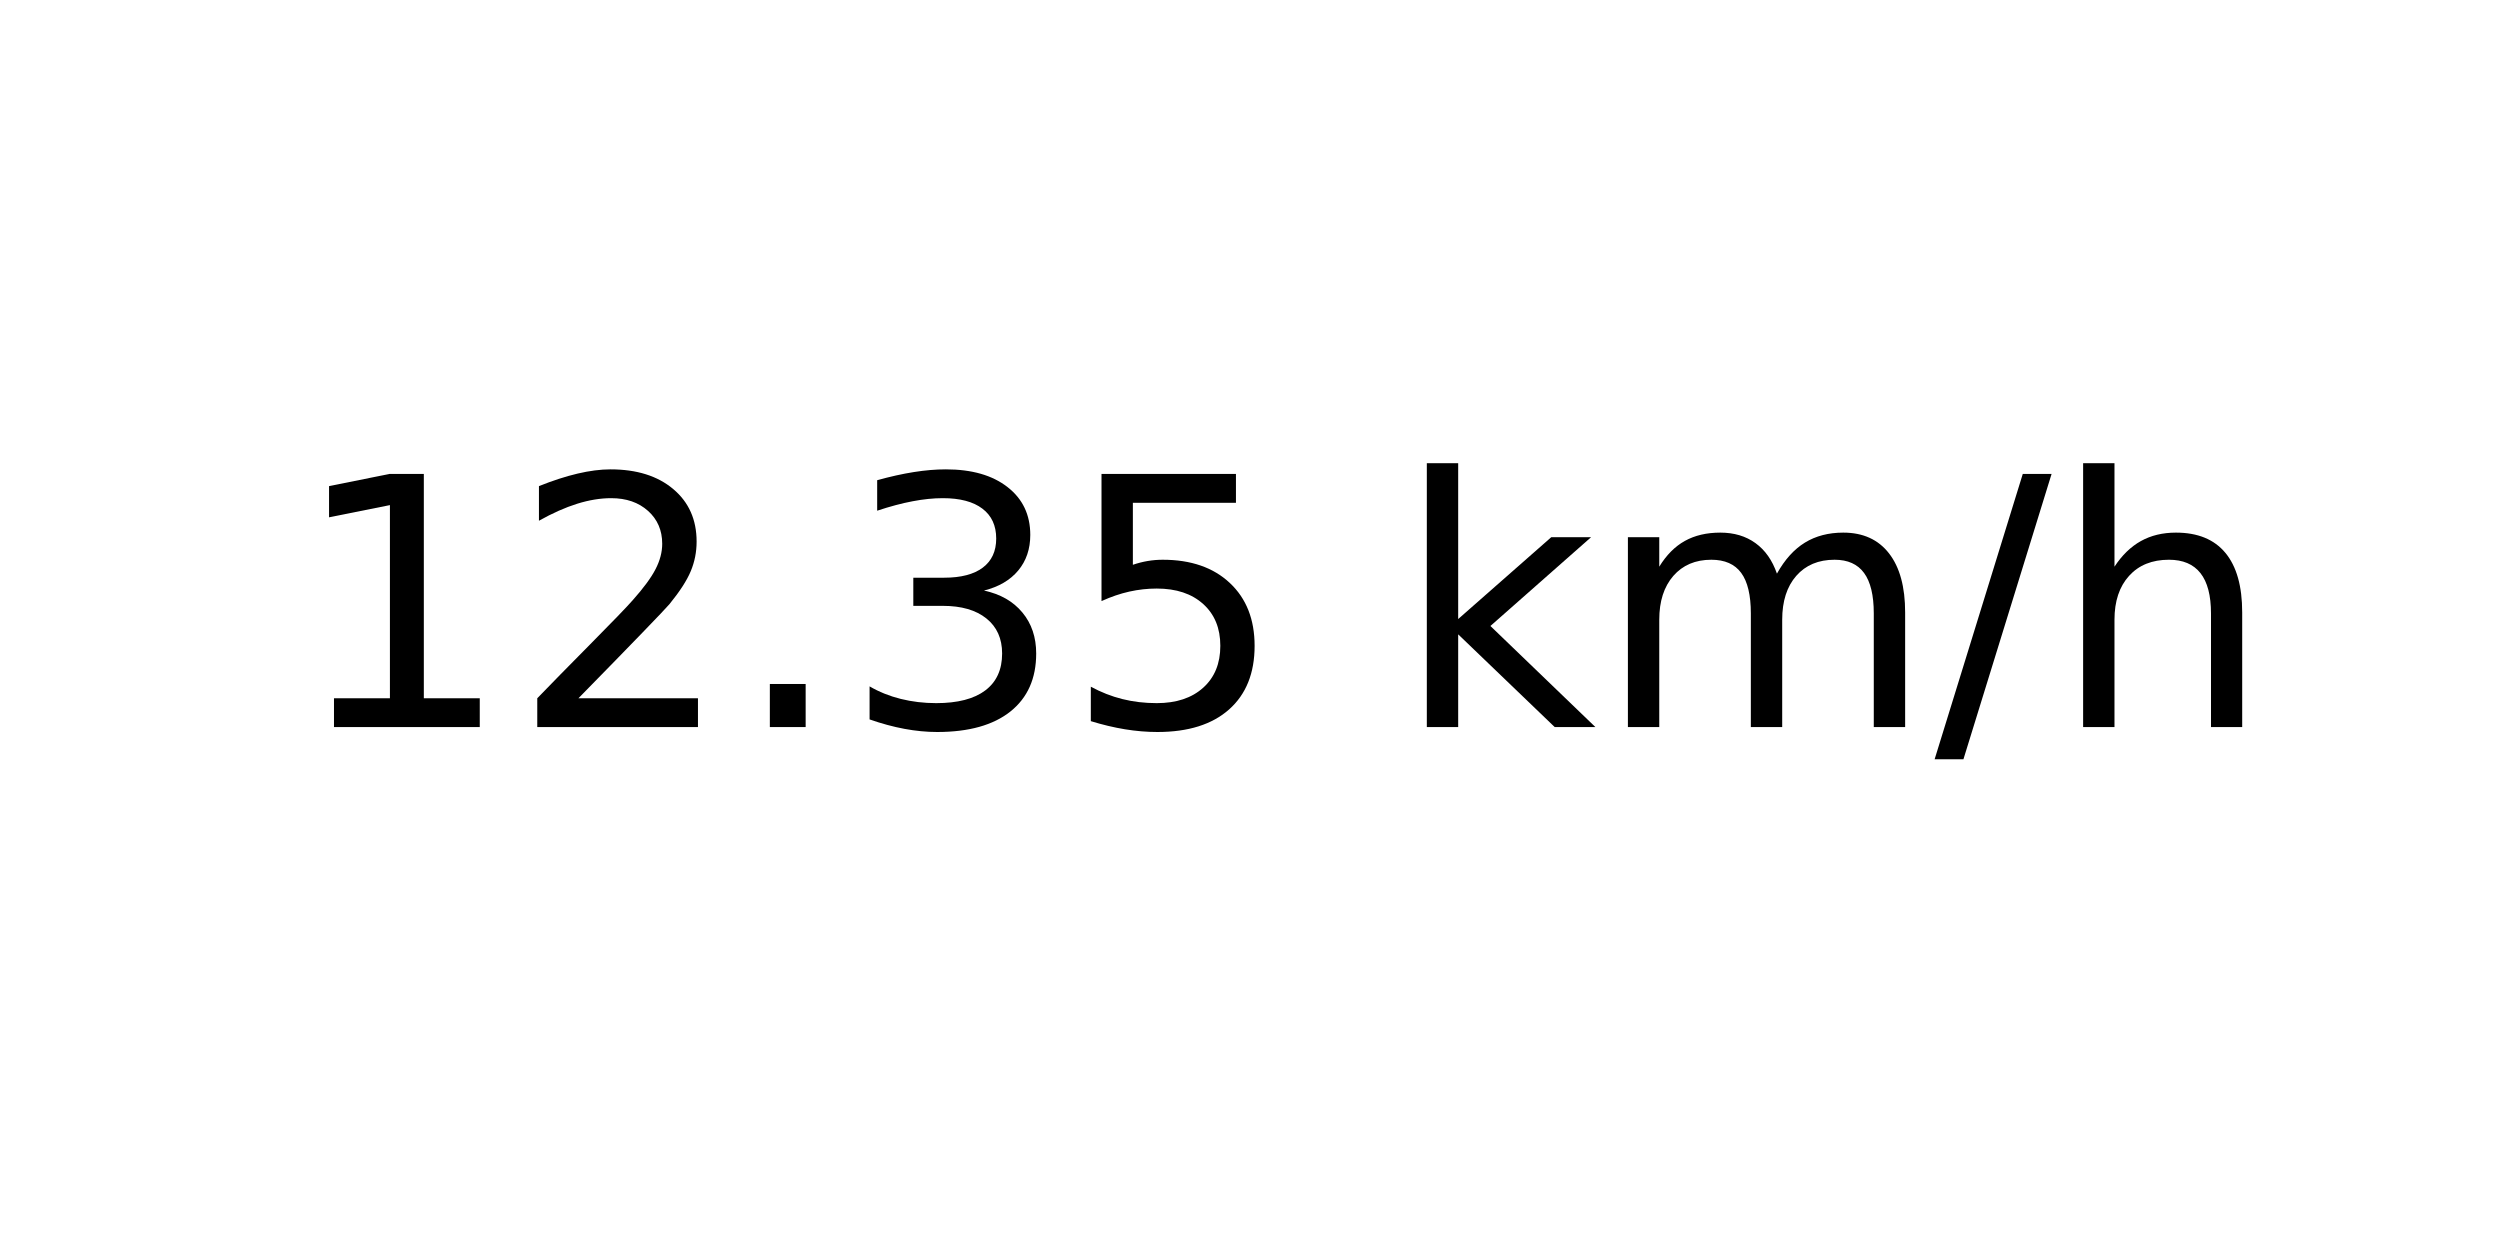
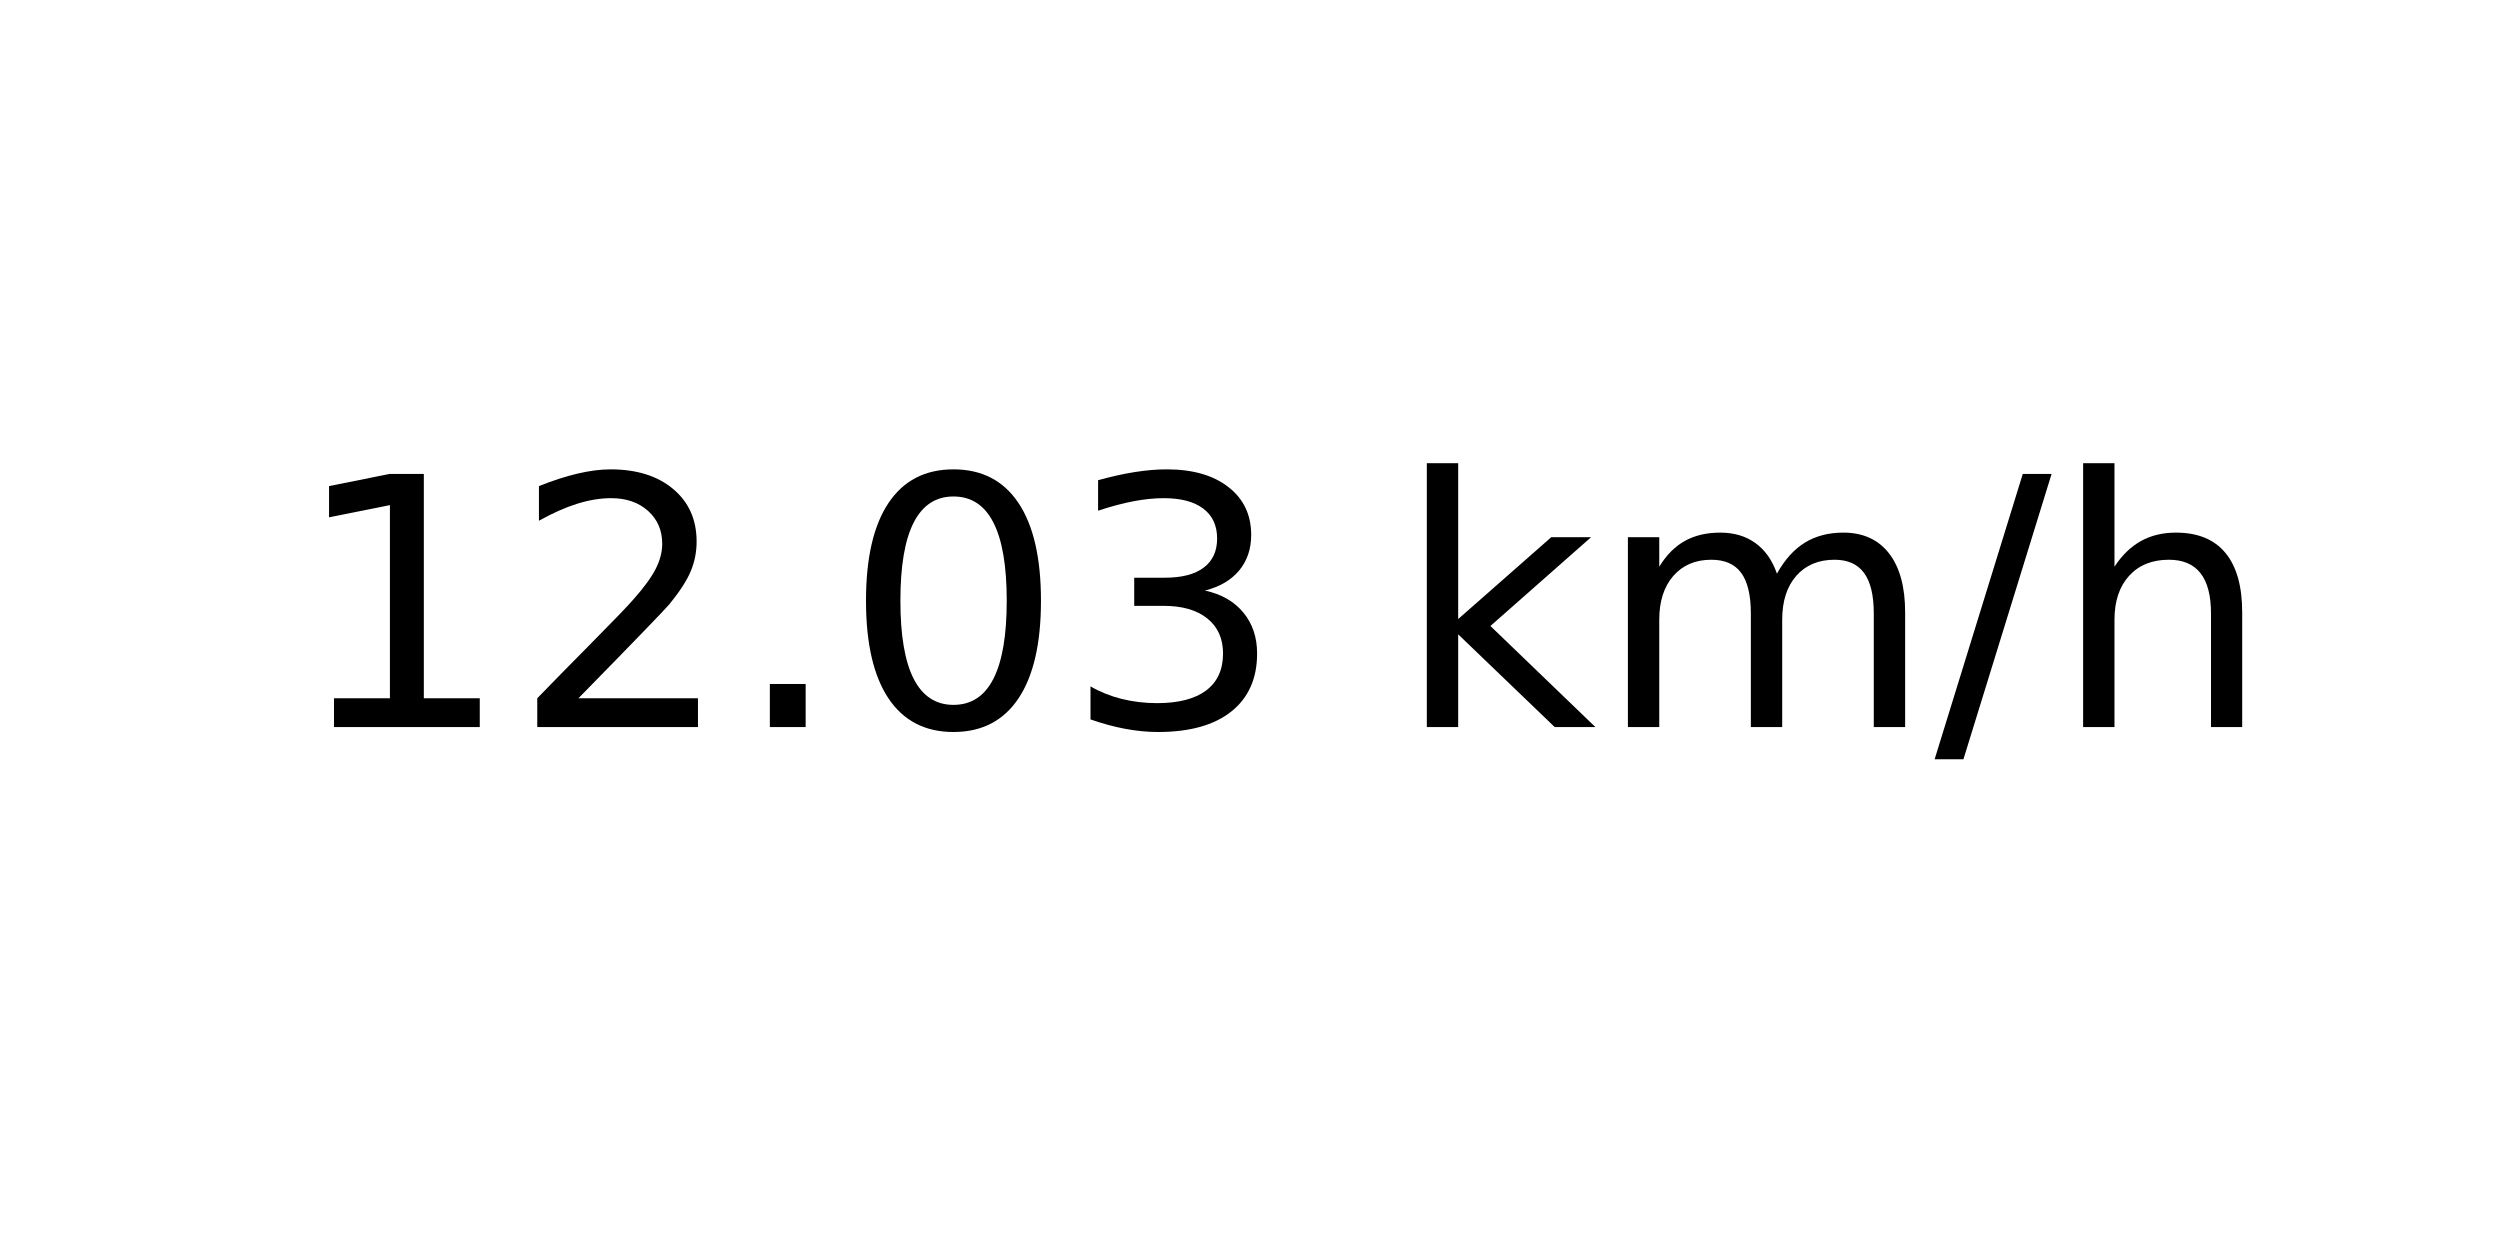
<svg xmlns="http://www.w3.org/2000/svg" xmlns:xlink="http://www.w3.org/1999/xlink" width="72pt" height="36pt" viewBox="0 0 72 36" version="1.1">
  <defs>
    <style type="text/css">*{stroke-linejoin: round; stroke-linecap: butt}</style>
  </defs>
  <g id="figure_1">
    <g id="axes_1">
      <g id="text_1">
        <g transform="translate(8.378125 20.93937) scale(0.1 -0.1)">
          <defs>
            <path id="DejaVuSans-31" d="M 794 531  L 1825 531  L 1825 4091  L 703 3866  L 703 4441  L 1819 4666  L 2450 4666  L 2450 531  L 3481 531  L 3481 0  L 794 0  L 794 531  z " transform="scale(0.015625)" />
            <path id="DejaVuSans-32" d="M 1228 531  L 3431 531  L 3431 0  L 469 0  L 469 531  Q 828 903 1448 1529  Q 2069 2156 2228 2338  Q 2531 2678 2651 2914  Q 2772 3150 2772 3378  Q 2772 3750 2511 3984  Q 2250 4219 1831 4219  Q 1534 4219 1204 4116  Q 875 4013 500 3803  L 500 4441  Q 881 4594 1212 4672  Q 1544 4750 1819 4750  Q 2544 4750 2975 4387  Q 3406 4025 3406 3419  Q 3406 3131 3298 2873  Q 3191 2616 2906 2266  Q 2828 2175 2409 1742  Q 1991 1309 1228 531  z " transform="scale(0.015625)" />
            <path id="DejaVuSans-2e" d="M 684 794  L 1344 794  L 1344 0  L 684 0  L 684 794  z " transform="scale(0.015625)" />
+             <path id="DejaVuSans-30" d="M 2034 4250  Q 1547 4250 1301 3770  Q 1056 3291 1056 2328  Q 1056 1369 1301 889  Q 1547 409 2034 409  Q 2525 409 2770 889  Q 3016 1369 3016 2328  Q 3016 3291 2770 3770  Q 2525 4250 2034 4250  z M 2034 4750  Q 2819 4750 3233 4129  Q 3647 3509 3647 2328  Q 3647 1150 3233 529  Q 2819 -91 2034 -91  Q 1250 -91 836 529  Q 422 1150 422 2328  Q 422 3509 836 4129  Q 1250 4750 2034 4750  z " transform="scale(0.015625)" />
            <path id="DejaVuSans-33" d="M 2597 2516  Q 3050 2419 3304 2112  Q 3559 1806 3559 1356  Q 3559 666 3084 287  Q 2609 -91 1734 -91  Q 1441 -91 1130 -33  Q 819 25 488 141  L 488 750  Q 750 597 1062 519  Q 1375 441 1716 441  Q 2309 441 2620 675  Q 2931 909 2931 1356  Q 2931 1769 2642 2001  Q 2353 2234 1838 2234  L 1294 2234  L 1294 2753  L 1863 2753  Q 2328 2753 2575 2939  Q 2822 3125 2822 3475  Q 2822 3834 2567 4026  Q 2313 4219 1838 4219  Q 1578 4219 1281 4162  Q 984 4106 628 3988  L 628 4550  Q 988 4650 1302 4700  Q 1616 4750 1894 4750  Q 2613 4750 3031 4423  Q 3450 4097 3450 3541  Q 3450 3153 3228 2886  Q 3006 2619 2597 2516  z " transform="scale(0.015625)" />
-             <path id="DejaVuSans-35" d="M 691 4666  L 3169 4666  L 3169 4134  L 1269 4134  L 1269 2991  Q 1406 3038 1543 3061  Q 1681 3084 1819 3084  Q 2600 3084 3056 2656  Q 3513 2228 3513 1497  Q 3513 744 3044 326  Q 2575 -91 1722 -91  Q 1428 -91 1123 -41  Q 819 9 494 109  L 494 744  Q 775 591 1075 516  Q 1375 441 1709 441  Q 2250 441 2565 725  Q 2881 1009 2881 1497  Q 2881 1984 2565 2268  Q 2250 2553 1709 2553  Q 1456 2553 1204 2497  Q 953 2441 691 2322  L 691 4666  z " transform="scale(0.015625)" />
            <path id="DejaVuSans-20" transform="scale(0.015625)" />
            <path id="DejaVuSans-6b" d="M 581 4863  L 1159 4863  L 1159 1991  L 2875 3500  L 3609 3500  L 1753 1863  L 3688 0  L 2938 0  L 1159 1709  L 1159 0  L 581 0  L 581 4863  z " transform="scale(0.015625)" />
            <path id="DejaVuSans-6d" d="M 3328 2828  Q 3544 3216 3844 3400  Q 4144 3584 4550 3584  Q 5097 3584 5394 3201  Q 5691 2819 5691 2113  L 5691 0  L 5113 0  L 5113 2094  Q 5113 2597 4934 2840  Q 4756 3084 4391 3084  Q 3944 3084 3684 2787  Q 3425 2491 3425 1978  L 3425 0  L 2847 0  L 2847 2094  Q 2847 2600 2669 2842  Q 2491 3084 2119 3084  Q 1678 3084 1418 2786  Q 1159 2488 1159 1978  L 1159 0  L 581 0  L 581 3500  L 1159 3500  L 1159 2956  Q 1356 3278 1631 3431  Q 1906 3584 2284 3584  Q 2666 3584 2933 3390  Q 3200 3197 3328 2828  z " transform="scale(0.015625)" />
            <path id="DejaVuSans-2f" d="M 1625 4666  L 2156 4666  L 531 -594  L 0 -594  L 1625 4666  z " transform="scale(0.015625)" />
            <path id="DejaVuSans-68" d="M 3513 2113  L 3513 0  L 2938 0  L 2938 2094  Q 2938 2591 2744 2837  Q 2550 3084 2163 3084  Q 1697 3084 1428 2787  Q 1159 2491 1159 1978  L 1159 0  L 581 0  L 581 4863  L 1159 4863  L 1159 2956  Q 1366 3272 1645 3428  Q 1925 3584 2291 3584  Q 2894 3584 3203 3211  Q 3513 2838 3513 2113  z " transform="scale(0.015625)" />
          </defs>
          <use xlink:href="#DejaVuSans-31" />
          <use xlink:href="#DejaVuSans-32" x="63.623" />
          <use xlink:href="#DejaVuSans-2e" x="127.246" />
-           <use xlink:href="#DejaVuSans-33" x="159.033" />
-           <use xlink:href="#DejaVuSans-35" x="222.656" />
+           <use xlink:href="#DejaVuSans-30" x="159.033" />
+           <use xlink:href="#DejaVuSans-33" x="222.656" />
          <use xlink:href="#DejaVuSans-20" x="286.279" />
          <use xlink:href="#DejaVuSans-6b" x="318.066" />
          <use xlink:href="#DejaVuSans-6d" x="375.977" />
          <use xlink:href="#DejaVuSans-2f" x="473.389" />
          <use xlink:href="#DejaVuSans-68" x="507.08" />
        </g>
      </g>
    </g>
  </g>
</svg>
